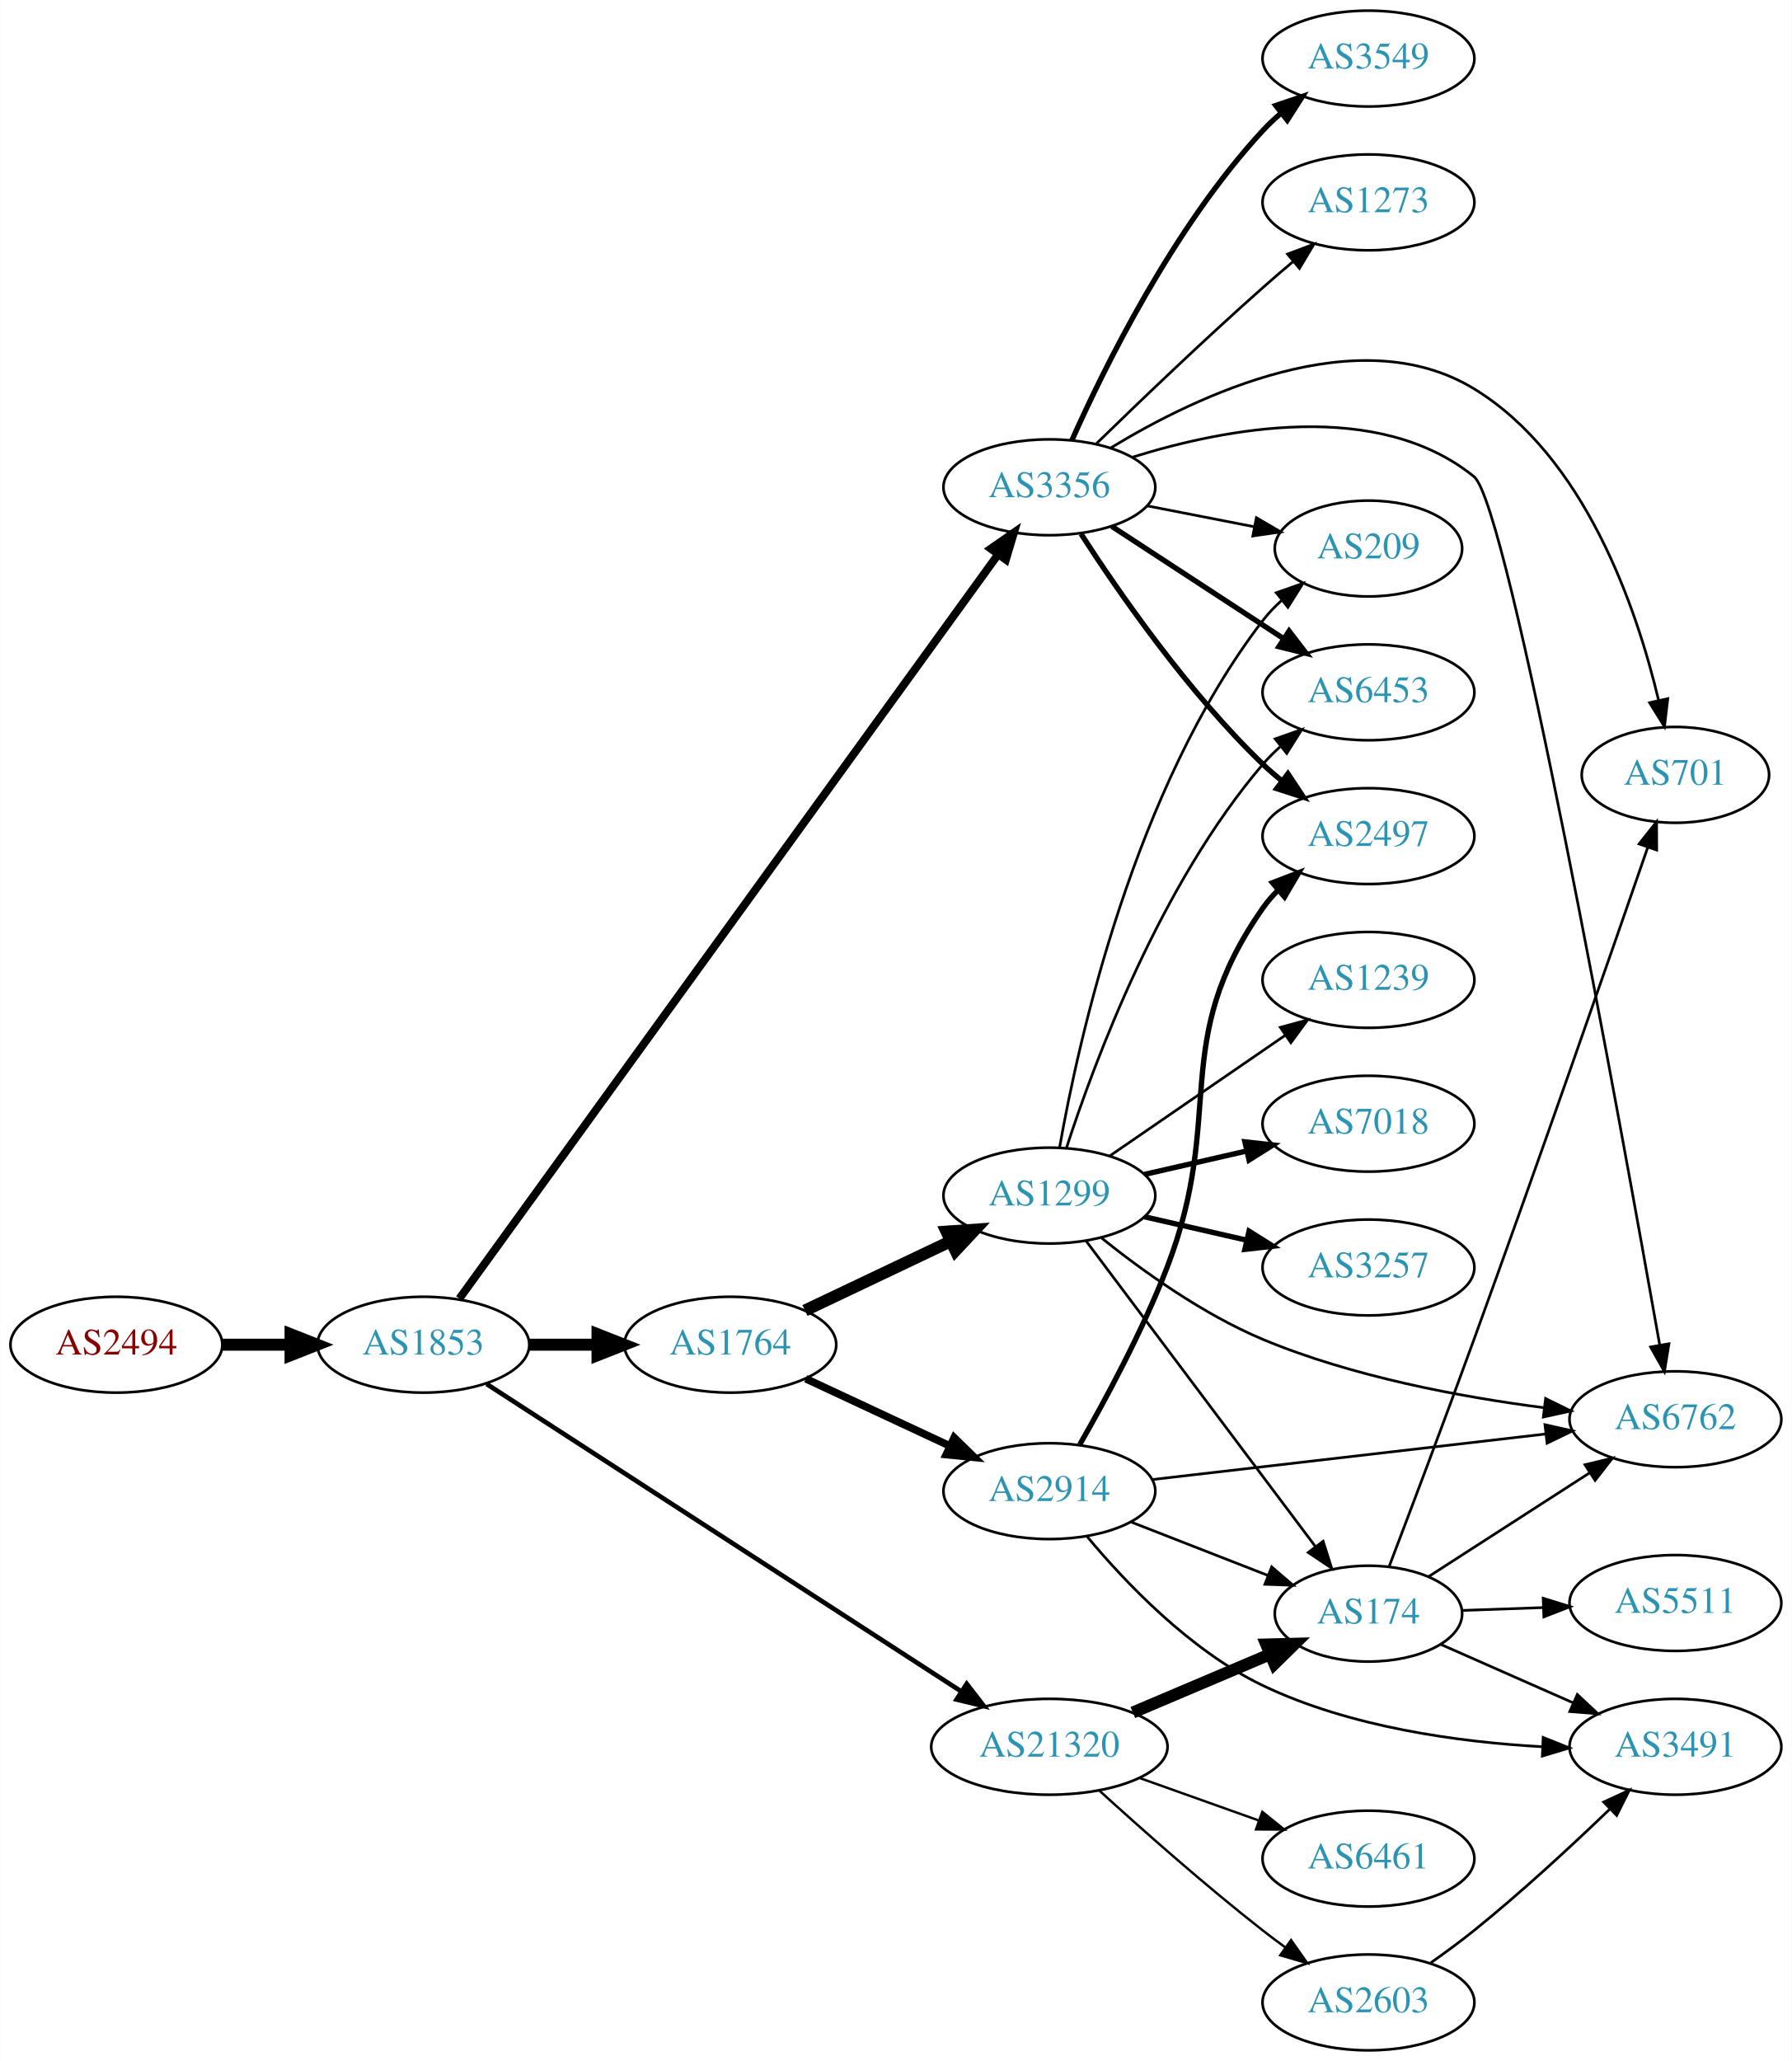
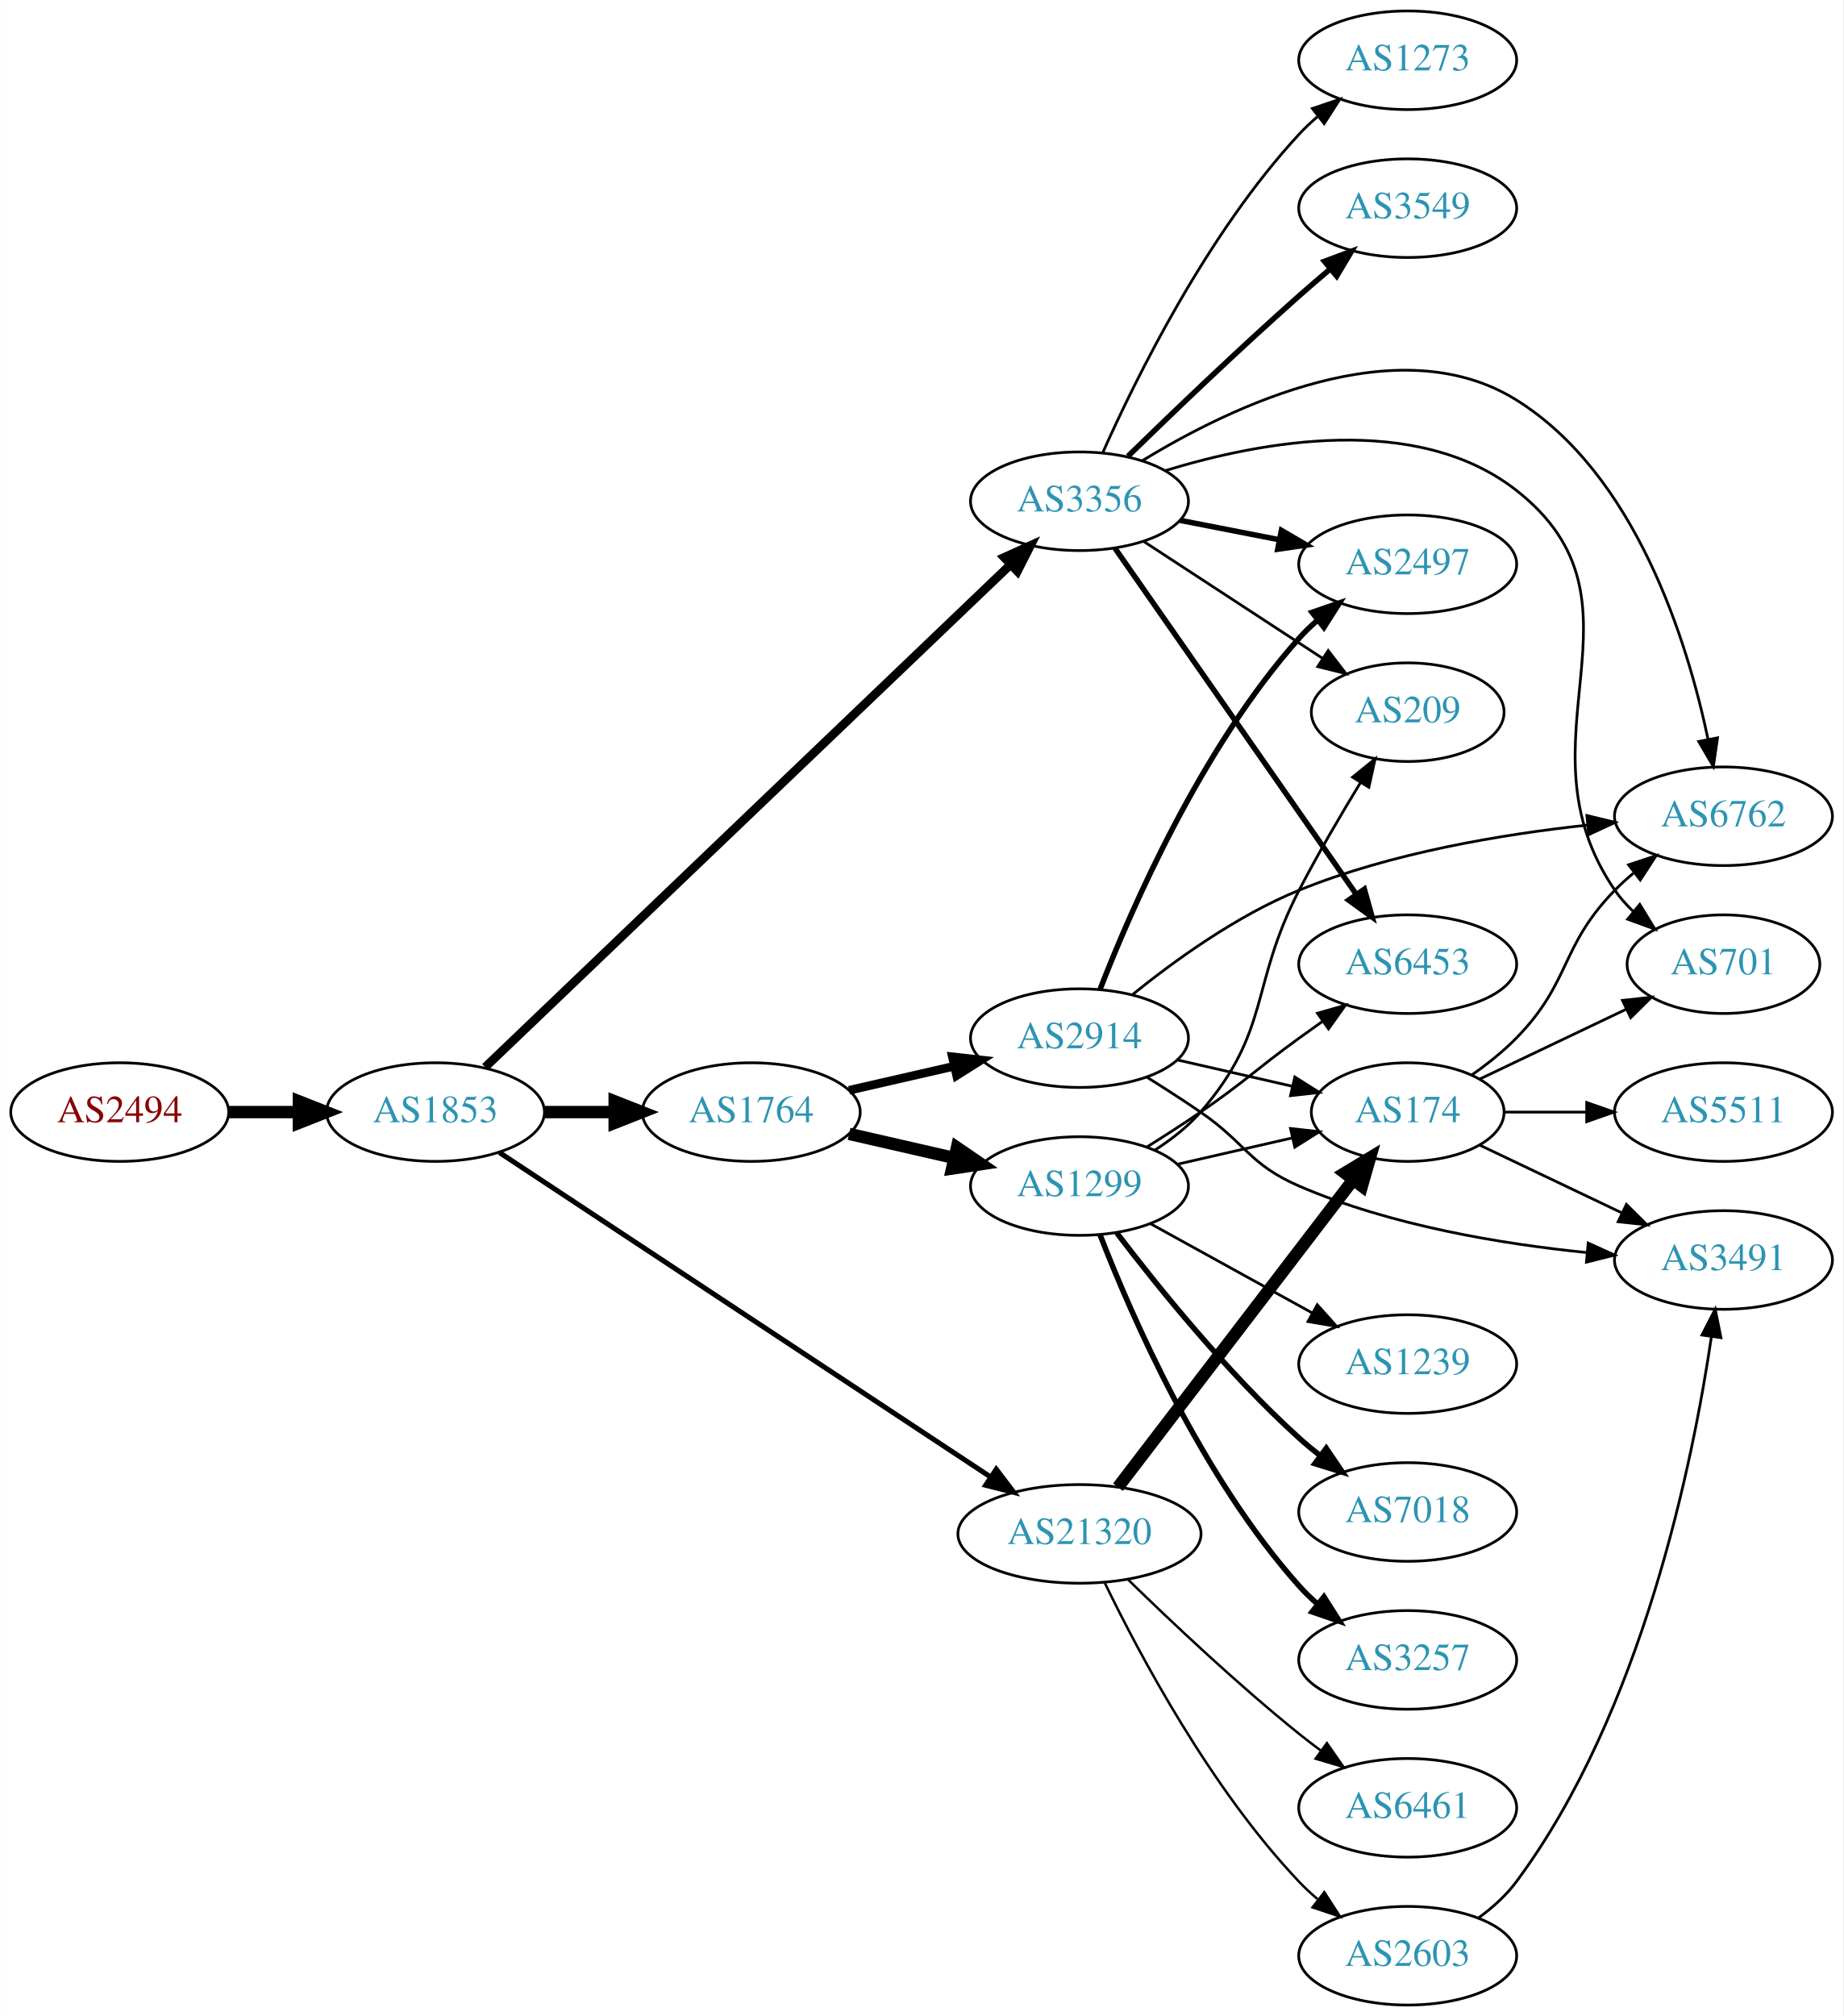
- <svg xmlns="http://www.w3.org/2000/svg" xmlns:xlink="http://www.w3.org/1999/xlink" width="673pt" height="774pt" viewBox="0.00 0.00 672.86 774.00">
-   <g id="graph0" class="graph" transform="scale(1 1) rotate(0) translate(4 770)">
-     <polygon fill="white" stroke="none" points="-4,4 -4,-770 668.857,-770 668.857,4 -4,4" />
+ <svg xmlns="http://www.w3.org/2000/svg" xmlns:xlink="http://www.w3.org/1999/xlink" width="673pt" height="736pt" viewBox="0.00 0.00 672.86 736.00">
+   <g id="graph0" class="graph" transform="scale(1 1) rotate(0) translate(4 732)">
+     <polygon fill="white" stroke="none" points="-4,4 -4,-732 668.857,-732 668.857,4 -4,4" />
    <g id="node1" class="node">
      <g id="a_node1">
        <a xlink:href="/asn/2494" xlink:title="AS2494 ~ MUWNET Autonomous System [AT]">
-           <ellipse fill="#ffffff" stroke="black" cx="39.647" cy="-265" rx="39.794" ry="18" />
-           <text text-anchor="middle" x="39.647" y="-261.3" font-family="Times,serif" font-size="14.00" fill="#880000">AS2494</text>
+           <ellipse fill="#ffffff" stroke="black" cx="39.647" cy="-326" rx="39.794" ry="18" />
+           <text text-anchor="middle" x="39.647" y="-322.3" font-family="Times,serif" font-size="14.00" fill="#880000">AS2494</text>
        </a>
      </g>
    </g>
    <g id="node2" class="node">
      <g id="a_node2">
        <a xlink:href="/asn/1853" xlink:title="AS1853 ~ ACOnet Backbone [AT]">
-           <ellipse fill="#ffffff" stroke="black" cx="154.939" cy="-265" rx="39.794" ry="18" />
-           <text text-anchor="middle" x="154.939" y="-261.3" font-family="Times,serif" font-size="14.00" fill="#2c94b3">AS1853</text>
+           <ellipse fill="#ffffff" stroke="black" cx="154.939" cy="-326" rx="39.794" ry="18" />
+           <text text-anchor="middle" x="154.939" y="-322.3" font-family="Times,serif" font-size="14.00" fill="#2c94b3">AS1853</text>
        </a>
      </g>
    </g>
    <g id="edge1" class="edge">
-       <path fill="none" stroke="black" stroke-width="4.5" d="M79.319,-265C87.522,-265 96.286,-265 104.818,-265" />
-       <polygon fill="black" stroke="black" stroke-width="4.5" points="105.057,-268.938 115.057,-265 105.057,-261.063 105.057,-268.938" />
+       <path fill="none" stroke="black" stroke-width="4.5" d="M79.319,-326C87.522,-326 96.286,-326 104.818,-326" />
+       <polygon fill="black" stroke="black" stroke-width="4.5" points="105.057,-329.938 115.057,-326 105.057,-322.063 105.057,-329.938" />
    </g>
    <g id="node3" class="node">
      <g id="a_node3">
        <a xlink:href="/asn/1764" xlink:title="AS1764 ~ NEXTLAYER-AS [AT]">
-           <ellipse fill="#ffffff" stroke="black" cx="270.232" cy="-265" rx="39.794" ry="18" />
-           <text text-anchor="middle" x="270.232" y="-261.3" font-family="Times,serif" font-size="14.00" fill="#2c94b3">AS1764</text>
+           <ellipse fill="#ffffff" stroke="black" cx="270.232" cy="-326" rx="39.794" ry="18" />
+           <text text-anchor="middle" x="270.232" y="-322.3" font-family="Times,serif" font-size="14.00" fill="#2c94b3">AS1764</text>
        </a>
      </g>
    </g>
    <g id="edge2" class="edge">
-       <path fill="none" stroke="black" stroke-width="4.5" d="M194.612,-265C202.815,-265 211.579,-265 220.111,-265" />
-       <polygon fill="black" stroke="black" stroke-width="4.5" points="220.35,-268.938 230.35,-265 220.35,-261.063 220.35,-268.938" />
+       <path fill="none" stroke="black" stroke-width="4.5" d="M194.612,-326C202.815,-326 211.579,-326 220.111,-326" />
+       <polygon fill="black" stroke="black" stroke-width="4.5" points="220.35,-329.938 230.35,-326 220.35,-322.063 220.35,-329.938" />
    </g>
    <g id="node4" class="node">
      <g id="a_node4">
        <a xlink:href="/asn/3356" xlink:title="AS3356 ~ Level 3 Parent, LLC [US]">
-           <ellipse fill="#ffffff" stroke="black" cx="390.075" cy="-587" rx="39.794" ry="18" />
-           <text text-anchor="middle" x="390.075" y="-583.3" font-family="Times,serif" font-size="14.00" fill="#2c94b3">AS3356</text>
+           <ellipse fill="#ffffff" stroke="black" cx="390.075" cy="-549" rx="39.794" ry="18" />
+           <text text-anchor="middle" x="390.075" y="-545.3" font-family="Times,serif" font-size="14.00" fill="#2c94b3">AS3356</text>
        </a>
      </g>
    </g>
    <g id="edge3" class="edge">
-       <path fill="none" stroke="black" stroke-width="3" d="M168.474,-282.312C207.226,-335.835 325.228,-498.817 370.824,-561.792" />
-       <polygon fill="black" stroke="black" stroke-width="3" points="368.062,-563.946 376.762,-569.993 373.732,-559.841 368.062,-563.946" />
+       <path fill="none" stroke="black" stroke-width="3.176" d="M173.082,-342.398C214.022,-381.558 317.59,-480.623 364.869,-525.846" />
+       <polygon fill="black" stroke="black" stroke-width="3.176" points="362.576,-528.496 372.221,-532.879 367.414,-523.437 362.576,-528.496" />
    </g>
    <g id="node5" class="node">
      <g id="a_node5">
        <a xlink:href="/asn/21320" xlink:title="AS21320 ~ GEANT Vereniging [EU]">
-           <ellipse fill="#ffffff" stroke="black" cx="390.075" cy="-114" rx="44.393" ry="18" />
-           <text text-anchor="middle" x="390.075" y="-110.3" font-family="Times,serif" font-size="14.00" fill="#2c94b3">AS21320</text>
+           <ellipse fill="#ffffff" stroke="black" cx="390.075" cy="-172" rx="44.393" ry="18" />
+           <text text-anchor="middle" x="390.075" y="-168.3" font-family="Times,serif" font-size="14.00" fill="#2c94b3">AS21320</text>
        </a>
      </g>
    </g>
    <g id="edge4" class="edge">
-       <path fill="none" stroke="black" stroke-width="1.75" d="M178.718,-250.247C220.461,-223.21 309.308,-165.664 357.088,-134.718" />
-       <polygon fill="black" stroke="black" stroke-width="1.75" points="359.021,-137.636 365.511,-129.262 355.215,-131.761 359.021,-137.636" />
+       <path fill="none" stroke="black" stroke-width="1.853" d="M178.293,-311.234C220.03,-283.665 309.894,-224.304 357.688,-192.733" />
+       <polygon fill="black" stroke="black" stroke-width="1.853" points="359.687,-195.608 366.101,-187.175 355.828,-189.767 359.687,-195.608" />
    </g>
    <g id="node6" class="node">
      <g id="a_node6">
-         <a xlink:href="/asn/1299" xlink:title="AS1299 ~ Telia Carrier [EU]">
-           <ellipse fill="#ffffff" stroke="black" cx="390.075" cy="-321" rx="39.794" ry="18" />
-           <text text-anchor="middle" x="390.075" y="-317.3" font-family="Times,serif" font-size="14.00" fill="#2c94b3">AS1299</text>
+         <a xlink:href="/asn/2914" xlink:title="AS2914 ~ NTT America, Inc. [US]">
+           <ellipse fill="#ffffff" stroke="black" cx="390.075" cy="-353" rx="39.794" ry="18" />
+           <text text-anchor="middle" x="390.075" y="-349.3" font-family="Times,serif" font-size="14.00" fill="#2c94b3">AS2914</text>
        </a>
      </g>
    </g>
    <g id="edge5" class="edge">
-       <path fill="none" stroke="black" stroke-width="4.5" d="M298.268,-277.848C314.436,-285.531 335.188,-295.392 352.772,-303.748" />
-       <polygon fill="black" stroke="black" stroke-width="4.5" points="351.443,-307.476 362.165,-308.212 354.823,-300.364 351.443,-307.476" />
+       <path fill="none" stroke="black" stroke-width="3.15" d="M305.952,-333.955C317.952,-336.704 331.572,-339.825 344.265,-342.733" />
+       <polygon fill="black" stroke="black" stroke-width="3.15" points="343.668,-346.187 354.197,-345.009 345.231,-339.364 343.668,-346.187" />
    </g>
    <g id="node7" class="node">
      <g id="a_node7">
-         <a xlink:href="/asn/2914" xlink:title="AS2914 ~ NTT America, Inc. [US]">
-           <ellipse fill="#ffffff" stroke="black" cx="390.075" cy="-210" rx="39.794" ry="18" />
-           <text text-anchor="middle" x="390.075" y="-206.3" font-family="Times,serif" font-size="14.00" fill="#2c94b3">AS2914</text>
+         <a xlink:href="/asn/1299" xlink:title="AS1299 ~ Telia Carrier [EU]">
+           <ellipse fill="#ffffff" stroke="black" cx="390.075" cy="-299" rx="39.794" ry="18" />
+           <text text-anchor="middle" x="390.075" y="-295.3" font-family="Times,serif" font-size="14.00" fill="#2c94b3">AS1299</text>
        </a>
      </g>
    </g>
    <g id="edge6" class="edge">
-       <path fill="none" stroke="black" stroke-width="2.864" d="M298.564,-252.244C314.627,-244.747 335.137,-235.174 352.571,-227.037" />
-       <polygon fill="black" stroke="black" stroke-width="2.864" points="354.31,-230.088 361.892,-222.687 351.35,-223.745 354.31,-230.088" />
+       <path fill="none" stroke="black" stroke-width="4.5" d="M305.952,-318.045C317.952,-315.296 331.572,-312.175 344.265,-309.267" />
+       <polygon fill="black" stroke="black" stroke-width="4.5" points="345.329,-313.063 354.197,-306.991 343.57,-305.387 345.329,-313.063" />
+     </g>
+     <g id="node8" class="node">
+       <g id="a_node8">
+         <a xlink:href="/asn/3549" xlink:title="AS3549 ~ Level 3 Parent, LLC [US]">
+           <ellipse fill="#ffffff" stroke="black" cx="509.918" cy="-656" rx="39.794" ry="18" />
+           <text text-anchor="middle" x="509.918" y="-652.3" font-family="Times,serif" font-size="14.00" fill="#2c94b3">AS3549</text>
+         </a>
+       </g>
+     </g>
+     <g id="edge7" class="edge">
+       <path fill="none" stroke="black" stroke-width="2" d="M407.764,-565.425C423.587,-580.847 448.158,-604.413 470.271,-624 473.91,-627.224 477.8,-630.563 481.657,-633.814" />
+       <polygon fill="black" stroke="black" stroke-width="2" points="479.517,-636.586 489.44,-640.297 483.997,-631.207 479.517,-636.586" />
    </g>
    <g id="node9" class="node">
      <g id="a_node9">
-         <a xlink:href="/asn/6762" xlink:title="AS6762 ~ TELECOM ITALIA SPARKLE S.p.A. [IT]">
-           <ellipse fill="#ffffff" stroke="black" cx="625.21" cy="-237" rx="39.794" ry="18" />
-           <text text-anchor="middle" x="625.21" y="-233.3" font-family="Times,serif" font-size="14.00" fill="#2c94b3">AS6762</text>
-         </a>
-       </g>
-     </g>
-     <g id="edge14" class="edge">
-       <path fill="none" stroke="black" d="M421.341,-598.322C456.279,-609.239 513.545,-620.216 549.564,-591 562.431,-580.563 604.807,-346.79 619.3,-264.972" />
-       <polygon fill="black" stroke="black" points="622.785,-265.361 621.078,-254.905 615.892,-264.144 622.785,-265.361" />
+         <a xlink:href="/asn/6453" xlink:title="AS6453 ~ TATA COMMUNICATIONS (AMERICA) INC [US]">
+           <ellipse fill="#ffffff" stroke="black" cx="509.918" cy="-380" rx="39.794" ry="18" />
+           <text text-anchor="middle" x="509.918" y="-376.3" font-family="Times,serif" font-size="14.00" fill="#2c94b3">AS6453</text>
+         </a>
+       </g>
+     </g>
+     <g id="edge8" class="edge">
+       <path fill="none" stroke="black" stroke-width="2" d="M403.023,-531.865C423.845,-502.005 466.875,-440.294 491.186,-405.43" />
+       <polygon fill="black" stroke="black" stroke-width="2" points="494.089,-407.385 496.938,-397.18 488.347,-403.381 494.089,-407.385" />
    </g>
    <g id="node10" class="node">
      <g id="a_node10">
        <a xlink:href="/asn/2497" xlink:title="AS2497 ~ Internet Initiative Japan Inc. [JP]">
-           <ellipse fill="#ffffff" stroke="black" cx="509.918" cy="-456" rx="39.794" ry="18" />
-           <text text-anchor="middle" x="509.918" y="-452.3" font-family="Times,serif" font-size="14.00" fill="#2c94b3">AS2497</text>
-         </a>
-       </g>
-     </g>
-     <g id="edge11" class="edge">
-       <path fill="none" stroke="black" stroke-width="2" d="M401.963,-569.487C416.039,-547.686 442.109,-510.03 470.271,-483 472.43,-480.928 474.761,-478.897 477.17,-476.937" />
-       <polygon fill="black" stroke="black" stroke-width="2" points="479.677,-479.429 485.528,-470.596 475.446,-473.852 479.677,-479.429" />
+           <ellipse fill="#ffffff" stroke="black" cx="509.918" cy="-526" rx="39.794" ry="18" />
+           <text text-anchor="middle" x="509.918" y="-522.3" font-family="Times,serif" font-size="14.00" fill="#2c94b3">AS2497</text>
+         </a>
+       </g>
+     </g>
+     <g id="edge9" class="edge">
+       <path fill="none" stroke="black" stroke-width="2" d="M426.751,-542.037C438.183,-539.806 451.005,-537.303 463.058,-534.951" />
+       <polygon fill="black" stroke="black" stroke-width="2" points="463.811,-538.37 472.956,-533.019 462.47,-531.499 463.811,-538.37" />
+     </g>
+     <g id="node11" class="node">
+       <g id="a_node11">
+         <a xlink:href="/asn/6762" xlink:title="AS6762 ~ TELECOM ITALIA SPARKLE S.p.A. [IT]">
+           <ellipse fill="#ffffff" stroke="black" cx="625.21" cy="-434" rx="39.794" ry="18" />
+           <text text-anchor="middle" x="625.21" y="-430.3" font-family="Times,serif" font-size="14.00" fill="#2c94b3">AS6762</text>
+         </a>
+       </g>
+     </g>
+     <g id="edge10" class="edge">
+       <path fill="none" stroke="black" d="M413.004,-563.793C445.24,-583.513 506.276,-612.968 549.564,-586 593.17,-558.834 612.026,-497.929 619.603,-462.005" />
+       <polygon fill="black" stroke="black" points="623.045,-462.64 621.53,-452.154 616.175,-461.296 623.045,-462.64" />
    </g>
    <g id="node12" class="node">
      <g id="a_node12">
-         <a xlink:href="/asn/3549" xlink:title="AS3549 ~ Level 3 Parent, LLC [US]">
-           <ellipse fill="#ffffff" stroke="black" cx="509.918" cy="-748" rx="39.794" ry="18" />
-           <text text-anchor="middle" x="509.918" y="-744.3" font-family="Times,serif" font-size="14.00" fill="#2c94b3">AS3549</text>
-         </a>
-       </g>
-     </g>
-     <g id="edge12" class="edge">
-       <path fill="none" stroke="black" stroke-width="2" d="M398.522,-604.626C410.631,-631.84 436.657,-684.728 470.271,-721 472.305,-723.195 474.547,-725.314 476.895,-727.333" />
-       <polygon fill="black" stroke="black" stroke-width="2" points="475.109,-730.38 485.142,-733.784 479.421,-724.866 475.109,-730.38" />
+         <a xlink:href="/asn/701" xlink:title="AS701 ~ UUNET [US]">
+           <ellipse fill="#ffffff" stroke="black" cx="625.21" cy="-380" rx="35.194" ry="18" />
+           <text text-anchor="middle" x="625.21" y="-376.3" font-family="Times,serif" font-size="14.00" fill="#2c94b3">AS701</text>
+         </a>
+       </g>
+     </g>
+     <g id="edge11" class="edge">
+       <path fill="none" stroke="black" d="M421.479,-560.202C456.283,-570.882 513.163,-581.516 549.564,-553 602.175,-511.786 547.752,-462.107 585.564,-407 587.463,-404.233 589.744,-401.66 592.238,-399.289" />
+       <polygon fill="black" stroke="black" points="594.655,-401.834 600.182,-392.794 590.225,-396.414 594.655,-401.834" />
    </g>
    <g id="node13" class="node">
      <g id="a_node13">
-         <a xlink:href="/asn/6453" xlink:title="AS6453 ~ TATA COMMUNICATIONS (AMERICA) INC [US]">
-           <ellipse fill="#ffffff" stroke="black" cx="509.918" cy="-510" rx="39.794" ry="18" />
-           <text text-anchor="middle" x="509.918" y="-506.3" font-family="Times,serif" font-size="14.00" fill="#2c94b3">AS6453</text>
-         </a>
-       </g>
-     </g>
-     <g id="edge13" class="edge">
-       <path fill="none" stroke="black" stroke-width="2" d="M413.518,-572.336C431.783,-560.401 457.76,-543.427 477.996,-530.205" />
-       <polygon fill="black" stroke="black" stroke-width="2" points="480.102,-533.01 486.558,-524.61 476.273,-527.15 480.102,-533.01" />
+         <a xlink:href="/asn/1273" xlink:title="AS1273 ~ Vodafone Group PLC [EU]">
+           <ellipse fill="#ffffff" stroke="black" cx="509.918" cy="-710" rx="39.794" ry="18" />
+           <text text-anchor="middle" x="509.918" y="-706.3" font-family="Times,serif" font-size="14.00" fill="#2c94b3">AS1273</text>
+         </a>
+       </g>
+     </g>
+     <g id="edge12" class="edge">
+       <path fill="none" stroke="black" d="M398.522,-566.626C410.631,-593.84 436.657,-646.728 470.271,-683 472.305,-685.195 474.547,-687.314 476.895,-689.333" />
+       <polygon fill="black" stroke="black" points="475.109,-692.38 485.142,-695.784 479.421,-686.866 475.109,-692.38" />
    </g>
    <g id="node14" class="node">
      <g id="a_node14">
-         <a xlink:href="/asn/701" xlink:title="AS701 ~ UUNET [US]">
-           <ellipse fill="#ffffff" stroke="black" cx="625.21" cy="-479" rx="35.194" ry="18" />
-           <text text-anchor="middle" x="625.21" y="-475.3" font-family="Times,serif" font-size="14.00" fill="#2c94b3">AS701</text>
-         </a>
-       </g>
-     </g>
-     <g id="edge15" class="edge">
-       <path fill="none" stroke="black" d="M413.206,-601.849C445.429,-621.432 506.144,-650.483 549.564,-624 591.295,-598.547 610.689,-541.48 618.895,-507.014" />
-       <polygon fill="black" stroke="black" points="622.345,-507.624 621.095,-497.104 615.511,-506.108 622.345,-507.624" />
+         <a xlink:href="/asn/209" xlink:title="AS209 ~ CenturyLink Communications, LLC [US]">
+           <ellipse fill="#ffffff" stroke="black" cx="509.918" cy="-472" rx="35.194" ry="18" />
+           <text text-anchor="middle" x="509.918" y="-468.3" font-family="Times,serif" font-size="14.00" fill="#2c94b3">AS209</text>
+         </a>
+       </g>
+     </g>
+     <g id="edge13" class="edge">
+       <path fill="none" stroke="black" d="M413.518,-534.336C432.016,-522.249 458.423,-504.994 478.766,-491.701" />
+       <polygon fill="black" stroke="black" points="480.897,-494.49 487.354,-486.09 477.068,-488.63 480.897,-494.49" />
    </g>
    <g id="node15" class="node">
      <g id="a_node15">
-         <a xlink:href="/asn/1273" xlink:title="AS1273 ~ Vodafone Group PLC [EU]">
-           <ellipse fill="#ffffff" stroke="black" cx="509.918" cy="-694" rx="39.794" ry="18" />
-           <text text-anchor="middle" x="509.918" y="-690.3" font-family="Times,serif" font-size="14.00" fill="#2c94b3">AS1273</text>
-         </a>
-       </g>
-     </g>
-     <g id="edge16" class="edge">
-       <path fill="none" stroke="black" d="M407.764,-603.425C423.587,-618.847 448.158,-642.413 470.271,-662 473.91,-665.224 477.8,-668.563 481.657,-671.814" />
-       <polygon fill="black" stroke="black" points="479.517,-674.586 489.44,-678.297 483.997,-669.207 479.517,-674.586" />
-     </g>
-     <g id="node16" class="node">
-       <g id="a_node16">
-         <a xlink:href="/asn/209" xlink:title="AS209 ~ CenturyLink Communications, LLC [US]">
-           <ellipse fill="#ffffff" stroke="black" cx="509.918" cy="-564" rx="35.194" ry="18" />
-           <text text-anchor="middle" x="509.918" y="-560.3" font-family="Times,serif" font-size="14.00" fill="#2c94b3">AS209</text>
-         </a>
-       </g>
-     </g>
-     <g id="edge17" class="edge">
-       <path fill="none" stroke="black" d="M426.751,-580.037C439.366,-577.575 453.674,-574.782 466.775,-572.225" />
-       <polygon fill="black" stroke="black" points="467.823,-575.587 476.967,-570.236 466.482,-568.716 467.823,-575.587" />
-     </g>
-     <g id="node8" class="node">
-       <g id="a_node8">
-         <a xlink:href="/asn/174" xlink:title="AS174 ~ Cogent Communications [US]">
-           <ellipse fill="#ffffff" stroke="black" cx="509.918" cy="-164" rx="35.194" ry="18" />
-           <text text-anchor="middle" x="509.918" y="-160.3" font-family="Times,serif" font-size="14.00" fill="#2c94b3">AS174</text>
-         </a>
-       </g>
-     </g>
-     <g id="edge27" class="edge">
-       <path fill="none" stroke="black" stroke-width="4.5" d="M421.422,-126.876C437.156,-133.552 456.477,-141.75 472.957,-148.742" />
-       <polygon fill="black" stroke="black" stroke-width="4.5" points="471.539,-152.418 482.283,-152.699 474.615,-145.168 471.539,-152.418" />
-     </g>
-     <g id="node20" class="node">
-       <g id="a_node20">
        <a xlink:href="/asn/2603" xlink:title="AS2603 ~ NORDUnet [NO]">
          <ellipse fill="#ffffff" stroke="black" cx="509.918" cy="-18" rx="39.794" ry="18" />
          <text text-anchor="middle" x="509.918" y="-14.3" font-family="Times,serif" font-size="14.00" fill="#2c94b3">AS2603</text>
        </a>
      </g>
    </g>
-     <g id="edge25" class="edge">
-       <path fill="none" stroke="black" stroke-width="0.9" d="M408.852,-97.539C424.605,-83.191 448.429,-62.066 470.271,-45 472.998,-42.869 475.878,-40.706 478.787,-38.579" />
-       <polygon fill="black" stroke="black" stroke-width="0.9" points="480.858,-41.401 486.956,-32.737 476.786,-35.707 480.858,-41.401" />
-     </g>
-     <g id="node21" class="node">
-       <g id="a_node21">
+     <g id="edge14" class="edge">
+       <path fill="none" stroke="black" stroke-width="0.9" d="M399.357,-154.036C412,-127.93 438.073,-78.925 470.271,-45 472.331,-42.829 474.591,-40.728 476.952,-38.721" />
+       <polygon fill="black" stroke="black" stroke-width="0.9" points="479.475,-41.192 485.222,-32.292 475.179,-35.666 479.475,-41.192" />
+     </g>
+     <g id="node16" class="node">
+       <g id="a_node16">
        <a xlink:href="/asn/6461" xlink:title="AS6461 ~ Zayo Bandwidth [US]">
          <ellipse fill="#ffffff" stroke="black" cx="509.918" cy="-72" rx="39.794" ry="18" />
          <text text-anchor="middle" x="509.918" y="-68.3" font-family="Times,serif" font-size="14.00" fill="#2c94b3">AS6461</text>
        </a>
      </g>
    </g>
-     <g id="edge26" class="edge">
-       <path fill="none" stroke="black" stroke-width="0.9" d="M423.901,-102.301C437.734,-97.37 453.972,-91.583 468.53,-86.394" />
-       <polygon fill="black" stroke="black" stroke-width="0.9" points="470.045,-89.57 478.29,-82.916 467.695,-82.976 470.045,-89.57" />
-     </g>
-     <g id="edge20" class="edge">
-       <path fill="none" stroke="black" d="M403.911,-303.899C424.719,-276.176 465.915,-221.291 490.06,-189.123" />
-       <polygon fill="black" stroke="black" points="492.894,-191.178 496.098,-181.08 487.296,-186.976 492.894,-191.178" />
-     </g>
-     <g id="edge22" class="edge">
-       <path fill="none" stroke="black" d="M409.643,-305.093C424.934,-292.83 447.696,-276.424 470.271,-267 504.021,-252.911 544.732,-245.348 575.809,-241.341" />
-       <polygon fill="black" stroke="black" points="576.448,-244.79 585.955,-240.114 575.607,-237.84 576.448,-244.79" />
-     </g>
-     <g id="edge23" class="edge">
-       <path fill="none" stroke="black" d="M396.522,-338.991C406.836,-370.816 431.698,-437.927 470.271,-483 472.217,-485.274 474.395,-487.449 476.7,-489.507" />
-       <polygon fill="black" stroke="black" points="474.869,-492.524 484.868,-496.027 479.236,-487.053 474.869,-492.524" />
-     </g>
-     <g id="edge24" class="edge">
-       <path fill="none" stroke="black" d="M393.893,-338.99C400.821,-378.435 421.777,-474.025 470.271,-537 472.318,-539.659 474.701,-542.158 477.26,-544.482" />
-       <polygon fill="black" stroke="black" points="475.304,-547.399 485.301,-550.906 479.673,-541.93 475.304,-547.399" />
+     <g id="edge15" class="edge">
+       <path fill="none" stroke="black" stroke-width="0.9" d="M407.782,-155.359C423.416,-140.093 447.684,-117.163 470.271,-99 472.822,-96.948 475.52,-94.879 478.256,-92.847" />
+       <polygon fill="black" stroke="black" stroke-width="0.9" points="480.409,-95.609 486.47,-86.919 476.313,-89.933 480.409,-95.609" />
    </g>
    <g id="node17" class="node">
      <g id="a_node17">
-         <a xlink:href="/asn/7018" xlink:title="AS7018 ~ AT&amp;T Services, Inc. [US]">
-           <ellipse fill="#ffffff" stroke="black" cx="509.918" cy="-348" rx="39.794" ry="18" />
-           <text text-anchor="middle" x="509.918" y="-344.3" font-family="Times,serif" font-size="14.00" fill="#2c94b3">AS7018</text>
-         </a>
-       </g>
+         <a xlink:href="/asn/174" xlink:title="AS174 ~ Cogent Communications [US]">
+           <ellipse fill="#ffffff" stroke="black" cx="509.918" cy="-326" rx="35.194" ry="18" />
+           <text text-anchor="middle" x="509.918" y="-322.3" font-family="Times,serif" font-size="14.00" fill="#2c94b3">AS174</text>
+         </a>
+       </g>
+     </g>
+     <g id="edge16" class="edge">
+       <path fill="none" stroke="black" stroke-width="4.5" d="M404.136,-189.069C424.951,-216.27 465.748,-269.585 489.835,-301.063" />
+       <polygon fill="black" stroke="black" stroke-width="4.5" points="486.952,-303.774 496.156,-309.323 493.206,-298.988 486.952,-303.774" />
+     </g>
+     <g id="edge20" class="edge">
+       <path fill="none" stroke="black" stroke-width="2" d="M397.587,-370.806C408.925,-400.051 434.543,-458.997 470.271,-499 472.264,-501.232 474.477,-503.377 476.805,-505.415" />
+       <polygon fill="black" stroke="black" stroke-width="2" points="474.998,-508.448 485.016,-511.898 479.336,-502.954 474.998,-508.448" />
+     </g>
+     <g id="edge19" class="edge">
+       <path fill="none" stroke="black" d="M409.285,-368.772C424.55,-381.127 447.454,-397.727 470.271,-407 503.921,-420.676 544.472,-427.432 575.506,-430.766" />
+       <polygon fill="black" stroke="black" points="575.345,-434.267 585.642,-431.77 576.036,-427.301 575.345,-434.267" />
    </g>
    <g id="edge18" class="edge">
-       <path fill="none" stroke="black" stroke-width="2" d="M425.794,-328.955C437.794,-331.704 451.415,-334.825 464.108,-337.733" />
-       <polygon fill="black" stroke="black" stroke-width="2" points="463.51,-341.187 474.039,-340.009 465.073,-334.364 463.51,-341.187" />
+       <path fill="none" stroke="black" d="M425.794,-345.045C438.887,-342.045 453.909,-338.604 467.55,-335.478" />
+       <polygon fill="black" stroke="black" points="468.691,-338.807 477.657,-333.162 467.128,-331.984 468.691,-338.807" />
    </g>
    <g id="node18" class="node">
      <g id="a_node18">
-         <a xlink:href="/asn/3257" xlink:title="AS3257 ~ GTT [DE]">
-           <ellipse fill="#ffffff" stroke="black" cx="509.918" cy="-294" rx="39.794" ry="18" />
-           <text text-anchor="middle" x="509.918" y="-290.3" font-family="Times,serif" font-size="14.00" fill="#2c94b3">AS3257</text>
-         </a>
-       </g>
-     </g>
-     <g id="edge19" class="edge">
-       <path fill="none" stroke="black" stroke-width="2" d="M425.794,-313.045C437.794,-310.296 451.415,-307.175 464.108,-304.267" />
-       <polygon fill="black" stroke="black" stroke-width="2" points="465.073,-307.636 474.039,-301.991 463.51,-300.813 465.073,-307.636" />
+         <a xlink:href="/asn/3491" xlink:title="AS3491 ~ PCCW Global, Inc. [US]">
+           <ellipse fill="#ffffff" stroke="black" cx="625.21" cy="-272" rx="39.794" ry="18" />
+           <text text-anchor="middle" x="625.21" y="-268.3" font-family="Times,serif" font-size="14.00" fill="#2c94b3">AS3491</text>
+         </a>
+       </g>
+     </g>
+     <g id="edge21" class="edge">
+       <path fill="none" stroke="black" d="M414.624,-338.784C421.065,-334.76 427.998,-330.301 434.271,-326 450.766,-314.689 451.917,-306.946 470.271,-299 503.604,-284.569 544.17,-277.848 575.29,-274.719" />
+       <polygon fill="black" stroke="black" points="575.817,-278.185 585.457,-273.789 575.18,-271.214 575.817,-278.185" />
+     </g>
+     <g id="edge27" class="edge">
+       <path fill="none" stroke="black" d="M414.624,-313.216C421.065,-317.24 427.998,-321.699 434.271,-326 450.766,-337.311 454.071,-341.271 470.271,-353 473.074,-355.029 476.005,-357.125 478.946,-359.21" />
+       <polygon fill="black" stroke="black" points="476.968,-362.097 487.16,-364.991 480.997,-356.373 476.968,-362.097" />
+     </g>
+     <g id="edge26" class="edge">
+       <path fill="none" stroke="black" d="M417.674,-312.164C423.673,-316.019 429.632,-320.659 434.271,-326 460.105,-355.742 452.173,-372.008 470.271,-407 477.077,-420.158 485.391,-434.345 492.562,-446.097" />
+       <polygon fill="black" stroke="black" points="489.786,-448.263 498.017,-454.934 495.742,-444.586 489.786,-448.263" />
+     </g>
+     <g id="edge22" class="edge">
+       <path fill="none" stroke="black" d="M425.794,-306.955C438.887,-309.955 453.909,-313.396 467.55,-316.522" />
+       <polygon fill="black" stroke="black" points="467.128,-320.016 477.657,-318.838 468.691,-313.193 467.128,-320.016" />
    </g>
    <g id="node19" class="node">
      <g id="a_node19">
        <a xlink:href="/asn/1239" xlink:title="AS1239 ~ Sprint [US]">
-           <ellipse fill="#ffffff" stroke="black" cx="509.918" cy="-402" rx="39.794" ry="18" />
-           <text text-anchor="middle" x="509.918" y="-398.3" font-family="Times,serif" font-size="14.00" fill="#2c94b3">AS1239</text>
-         </a>
-       </g>
-     </g>
-     <g id="edge21" class="edge">
-       <path fill="none" stroke="black" d="M412.689,-335.857C431.178,-348.565 457.991,-366.995 478.621,-381.175" />
-       <polygon fill="black" stroke="black" points="476.818,-384.183 487.041,-386.963 480.783,-378.414 476.818,-384.183" />
-     </g>
-     <g id="edge7" class="edge">
-       <path fill="none" stroke="black" d="M420.812,-198.392C436.429,-192.296 455.706,-184.771 472.242,-178.316" />
-       <polygon fill="black" stroke="black" points="473.571,-181.555 481.614,-174.658 471.026,-175.034 473.571,-181.555" />
-     </g>
-     <g id="edge8" class="edge">
-       <path fill="none" stroke="black" d="M428.791,-214.368C468.998,-219.024 532.766,-226.41 576.451,-231.469" />
-       <polygon fill="black" stroke="black" points="576.212,-234.964 586.548,-232.638 577.017,-228.011 576.212,-234.964" />
-     </g>
-     <g id="edge9" class="edge">
-       <path fill="none" stroke="black" stroke-width="2" d="M401.489,-227.511C411.045,-244.158 425.073,-270.129 434.271,-294 456.598,-351.944 434.658,-378.131 470.271,-429 471.943,-431.389 473.899,-433.635 476.026,-435.733" />
-       <polygon fill="black" stroke="black" stroke-width="2" points="473.866,-438.49 483.758,-442.284 478.39,-433.149 473.866,-438.49" />
-     </g>
-     <g id="node11" class="node">
-       <g id="a_node11">
-         <a xlink:href="/asn/3491" xlink:title="AS3491 ~ PCCW Global, Inc. [US]">
-           <ellipse fill="#ffffff" stroke="black" cx="625.21" cy="-114" rx="39.794" ry="18" />
-           <text text-anchor="middle" x="625.21" y="-110.3" font-family="Times,serif" font-size="14.00" fill="#2c94b3">AS3491</text>
-         </a>
-       </g>
-     </g>
-     <g id="edge10" class="edge">
-       <path fill="none" stroke="black" d="M404.215,-192.992C418.492,-175.839 442.948,-150.081 470.271,-137 503.008,-121.327 543.769,-115.769 575.123,-114.026" />
-       <polygon fill="black" stroke="black" points="575.534,-117.511 585.37,-113.572 575.225,-110.518 575.534,-117.511" />
-     </g>
-     <g id="edge32" class="edge">
-       <path fill="none" stroke="black" d="M532.494,-177.903C549.641,-188.952 573.858,-204.555 593.101,-216.955" />
-       <polygon fill="black" stroke="black" points="591.248,-219.924 601.55,-222.399 595.04,-214.04 591.248,-219.924" />
+           <ellipse fill="#ffffff" stroke="black" cx="509.918" cy="-234" rx="39.794" ry="18" />
+           <text text-anchor="middle" x="509.918" y="-230.3" font-family="Times,serif" font-size="14.00" fill="#2c94b3">AS1239</text>
+         </a>
+       </g>
+     </g>
+     <g id="edge23" class="edge">
+       <path fill="none" stroke="black" d="M416.066,-285.215C433.252,-275.736 456.28,-263.034 475.104,-252.651" />
+       <polygon fill="black" stroke="black" points="476.896,-255.66 483.962,-247.765 473.515,-249.53 476.896,-255.66" />
+     </g>
+     <g id="node20" class="node">
+       <g id="a_node20">
+         <a xlink:href="/asn/7018" xlink:title="AS7018 ~ AT&amp;T Services, Inc. [US]">
+           <ellipse fill="#ffffff" stroke="black" cx="509.918" cy="-180" rx="39.794" ry="18" />
+           <text text-anchor="middle" x="509.918" y="-176.3" font-family="Times,serif" font-size="14.00" fill="#2c94b3">AS7018</text>
+         </a>
+       </g>
+     </g>
+     <g id="edge24" class="edge">
+       <path fill="none" stroke="black" stroke-width="2" d="M403.668,-281.93C418.414,-262.56 444.161,-230.6 470.271,-207 472.7,-204.805 475.313,-202.636 477.994,-200.54" />
+       <polygon fill="black" stroke="black" stroke-width="2" points="480.175,-203.28 486.122,-194.512 476.005,-197.657 480.175,-203.28" />
+     </g>
+     <g id="node21" class="node">
+       <g id="a_node21">
+         <a xlink:href="/asn/3257" xlink:title="AS3257 ~ GTT [DE]">
+           <ellipse fill="#ffffff" stroke="black" cx="509.918" cy="-126" rx="39.794" ry="18" />
+           <text text-anchor="middle" x="509.918" y="-122.3" font-family="Times,serif" font-size="14.00" fill="#2c94b3">AS3257</text>
+         </a>
+       </g>
+     </g>
+     <g id="edge25" class="edge">
+       <path fill="none" stroke="black" stroke-width="2" d="M397.587,-281.194C408.925,-251.949 434.543,-193.003 470.271,-153 472.264,-150.768 474.477,-148.623 476.805,-146.585" />
+       <polygon fill="black" stroke="black" stroke-width="2" points="479.336,-149.046 485.016,-140.102 474.998,-143.552 479.336,-149.046" />
+     </g>
+     <g id="edge17" class="edge">
+       <path fill="none" stroke="black" d="M535.863,-31.87C540.939,-35.601 545.853,-40.008 549.564,-45 595.511,-106.796 614.072,-198.32 620.805,-243.974" />
+       <polygon fill="black" stroke="black" points="617.36,-244.608 622.204,-254.03 624.293,-243.643 617.36,-244.608" />
+     </g>
+     <g id="edge30" class="edge">
+       <path fill="none" stroke="black" d="M533.3,-339.532C538.942,-343.49 544.756,-348.086 549.564,-353 569.736,-373.617 565.392,-386.383 585.564,-407 587.657,-409.139 589.94,-411.218 592.317,-413.21" />
+       <polygon fill="black" stroke="black" points="590.56,-416.275 600.616,-419.611 594.835,-410.732 590.56,-416.275" />
+     </g>
+     <g id="edge28" class="edge">
+       <path fill="none" stroke="black" d="M536.343,-338.119C552.086,-345.622 572.508,-355.356 589.701,-363.551" />
+       <polygon fill="black" stroke="black" points="588.337,-366.779 598.87,-367.922 591.349,-360.46 588.337,-366.779" />
    </g>
    <g id="edge31" class="edge">
-       <path fill="none" stroke="black" d="M537.194,-152.403C551.948,-145.892 570.603,-137.659 586.854,-130.487" />
-       <polygon fill="black" stroke="black" points="588.361,-133.647 596.096,-126.408 585.535,-127.243 588.361,-133.647" />
-     </g>
-     <g id="edge30" class="edge">
-       <path fill="none" stroke="black" d="M517.731,-181.822C525.539,-202.326 538.664,-237.024 549.564,-267 573.606,-333.12 600.811,-411.266 614.797,-451.699" />
-       <polygon fill="black" stroke="black" points="611.564,-453.059 618.138,-461.367 618.18,-450.772 611.564,-453.059" />
+       <path fill="none" stroke="black" d="M536.343,-313.881C551.645,-306.587 571.369,-297.186 588.251,-289.14" />
+       <polygon fill="black" stroke="black" points="589.77,-292.293 597.291,-284.831 586.758,-285.974 589.77,-292.293" />
    </g>
    <g id="node22" class="node">
      <g id="a_node22">
        <a xlink:href="/asn/5511" xlink:title="AS5511 ~ Orange S.A. [FR]">
-           <ellipse fill="#ffffff" stroke="black" cx="625.21" cy="-168" rx="39.794" ry="18" />
-           <text text-anchor="middle" x="625.21" y="-164.3" font-family="Times,serif" font-size="14.00" fill="#2c94b3">AS5511</text>
+           <ellipse fill="#ffffff" stroke="black" cx="625.21" cy="-326" rx="39.794" ry="18" />
+           <text text-anchor="middle" x="625.21" y="-322.3" font-family="Times,serif" font-size="14.00" fill="#2c94b3">AS5511</text>
        </a>
      </g>
    </g>
    <g id="edge29" class="edge">
-       <path fill="none" stroke="black" d="M545.217,-165.211C554.79,-165.549 565.378,-165.923 575.609,-166.284" />
-       <polygon fill="black" stroke="black" points="575.552,-169.784 585.669,-166.639 575.799,-162.788 575.552,-169.784" />
-     </g>
-     <g id="edge28" class="edge">
-       <path fill="none" stroke="black" d="M533.369,-32.914C538.778,-36.716 544.464,-40.893 549.564,-45 567.308,-59.289 586.138,-76.713 600.447,-90.477" />
-       <polygon fill="black" stroke="black" points="598.281,-93.252 607.896,-97.703 603.156,-88.228 598.281,-93.252" />
+       <path fill="none" stroke="black" d="M545.217,-326C554.594,-326 564.944,-326 574.979,-326" />
+       <polygon fill="black" stroke="black" points="575.267,-329.5 585.267,-326 575.267,-322.5 575.267,-329.5" />
    </g>
  </g>
</svg>
